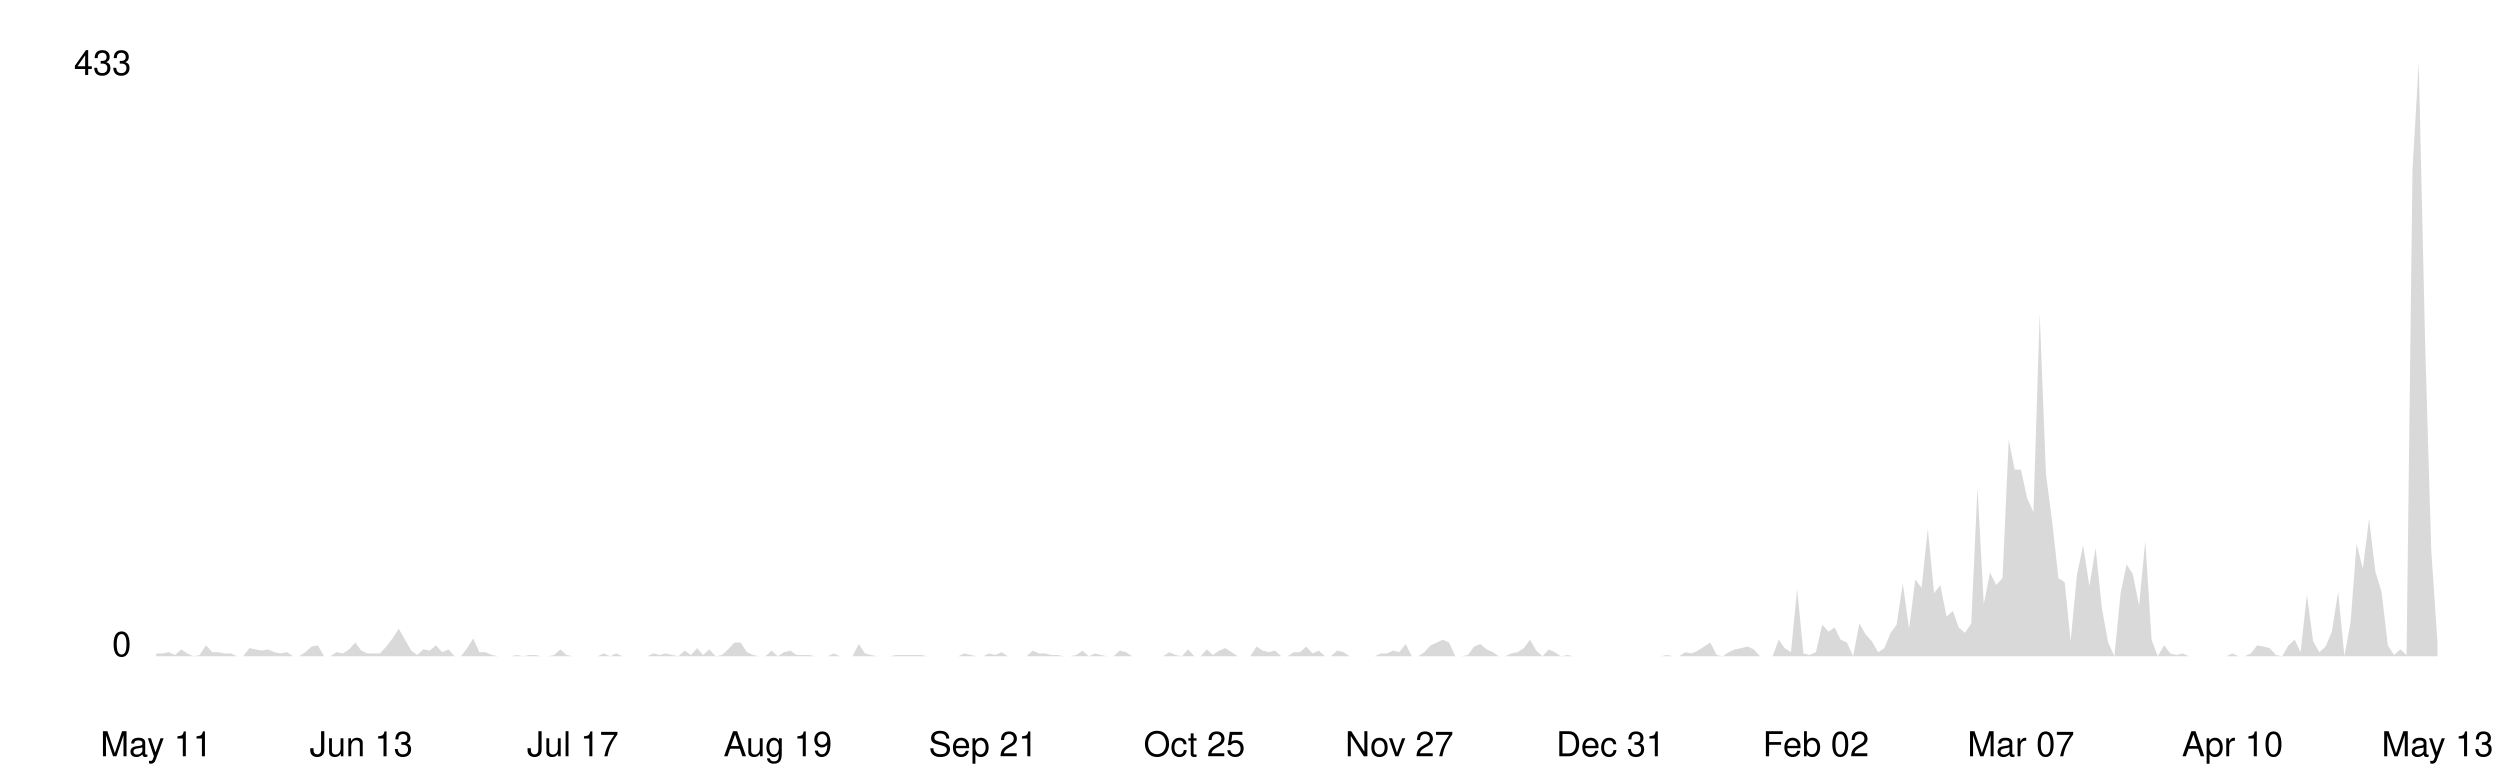
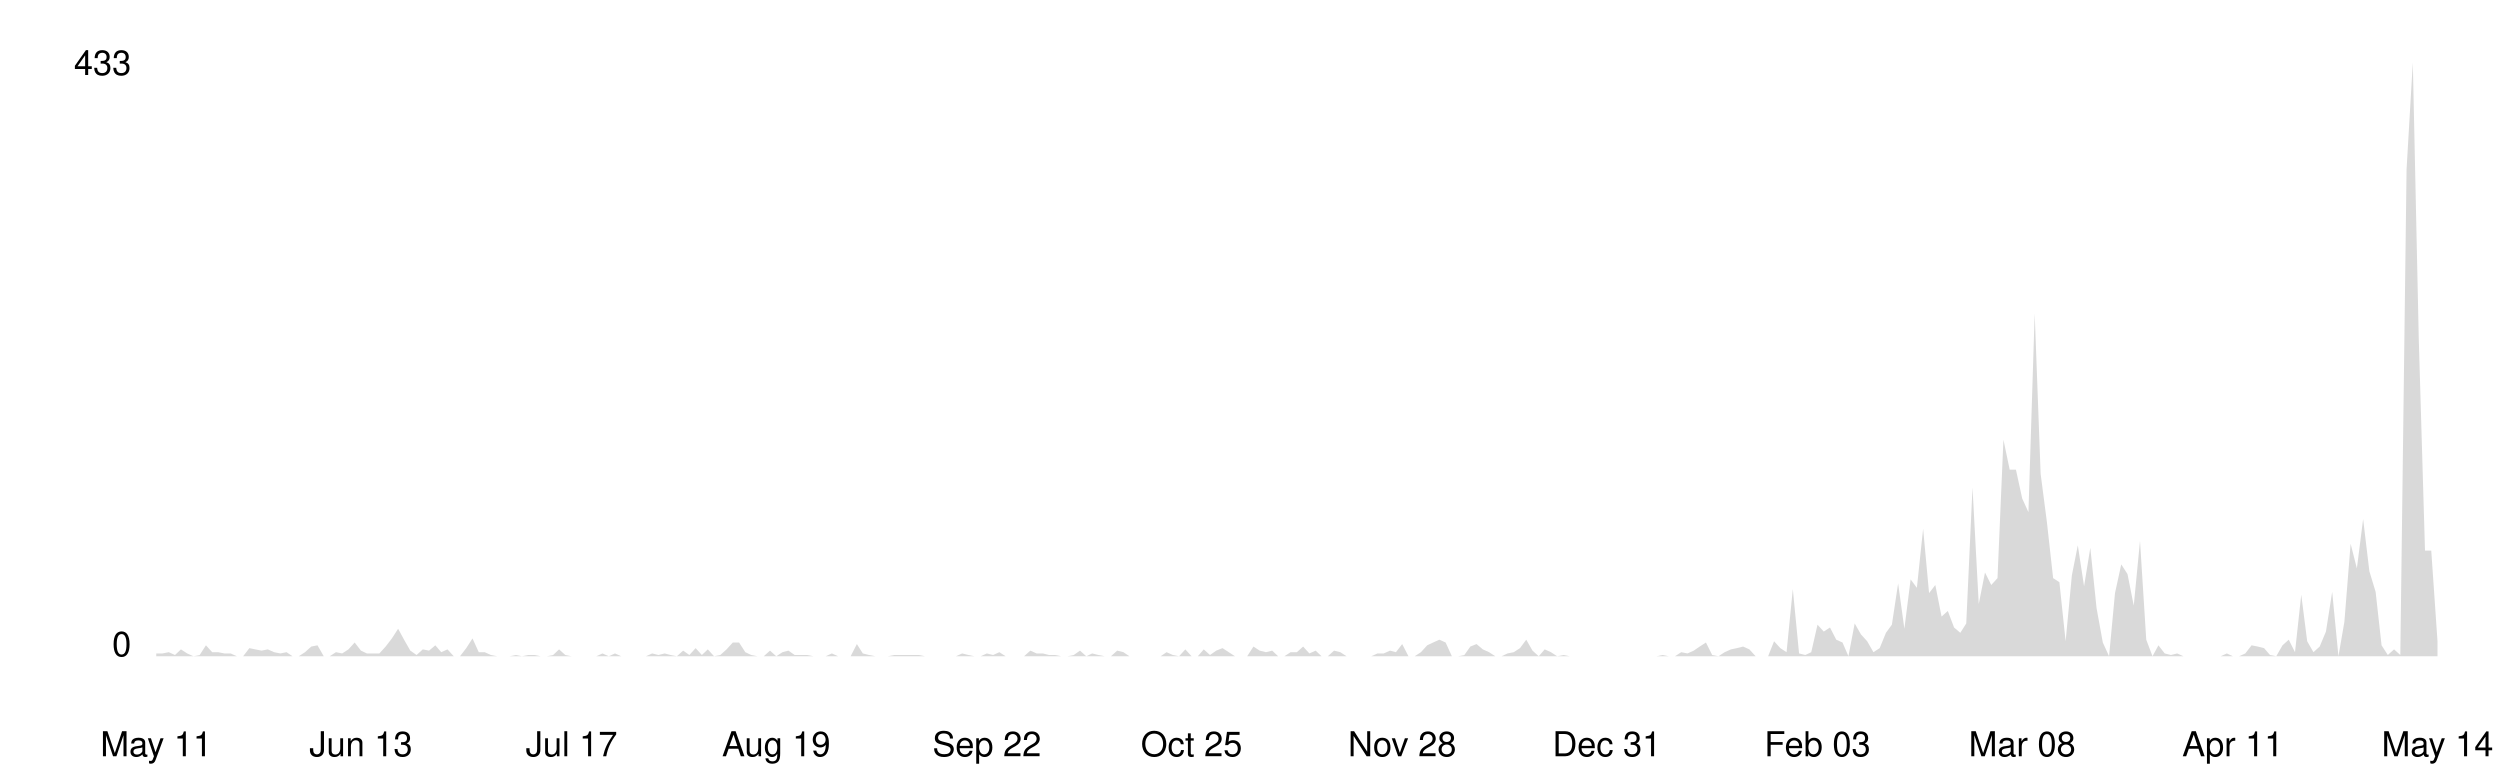
<svg xmlns="http://www.w3.org/2000/svg" viewBox="0 0 800 250" width="100%">
  <style>
    .line { fill: none; stroke-width: 2; stroke-linecap: round; stroke-linejoin: round; }
    .area { opacity: 0.15; }
    .axis-label { font-family: -apple-system, BlinkMacSystemFont, 'Segoe UI', Helvetica, Arial, sans-serif; font-size: 11px; }
    .axis-line { stroke-width: 1; }

    @media (prefers-color-scheme: dark) {
      .line { stroke: #58a6ff; }
      .area { fill: #58a6ff; }
      .axis-label { fill: #8b949e; }
      .axis-line { stroke: #30363d; }
    }
    @media (prefers-color-scheme: light) {
      .line { stroke: #0969da; }
      .area { fill: #0969da; }
      .axis-label { fill: #57606a; }
      .axis-line { stroke: #d0d7de; }
    }
  </style>
  <line class="axis-line" x1="50" y1="20" x2="50" y2="210" />
  <line class="axis-line" x1="50" y1="210" x2="780" y2="210" />
-   <polygon class="area" points="50.0,209.1 52.0,209.1 54.0,208.7 56.0,209.6 58.0,207.8 59.9,209.1 61.9,210.0 63.9,209.6 65.9,206.5 67.9,208.7 69.9,208.7 71.9,209.1 73.9,209.1 75.9,210.0 77.8,210.0 79.8,207.4 81.8,207.8 83.8,208.2 85.8,207.8 87.8,208.7 89.8,209.1 91.8,208.7 93.8,210.0 95.7,210.0 97.7,208.7 99.7,206.9 101.7,206.5 103.7,210.0 105.7,210.0 107.7,208.7 109.7,209.1 111.7,207.8 113.7,205.6 115.6,208.2 117.6,209.1 119.6,209.1 121.6,209.1 123.6,206.9 125.6,204.3 127.6,201.2 129.6,204.7 131.6,208.2 133.5,209.6 135.5,207.8 137.5,208.2 139.5,206.5 141.5,208.7 143.5,207.8 145.5,210.0 147.5,210.0 149.5,207.4 151.4,204.3 153.4,208.7 155.4,208.7 157.4,209.6 159.4,210.0 161.4,210.0 163.4,210.0 165.4,209.6 167.4,210.0 169.3,209.6 171.3,209.6 173.3,210.0 175.3,210.0 177.3,209.6 179.3,207.8 181.3,209.6 183.3,210.0 185.3,210.0 187.2,210.0 189.2,210.0 191.2,210.0 193.2,209.1 195.2,210.0 197.2,209.1 199.2,210.0 201.2,210.0 203.2,210.0 205.1,210.0 207.1,210.0 209.1,209.1 211.1,209.6 213.1,209.1 215.1,209.6 217.1,210.0 219.1,208.2 221.1,209.6 223.1,207.4 225.0,209.6 227.0,207.8 229.0,210.0 231.0,209.6 233.0,207.8 235.0,205.6 237.0,205.6 239.0,208.7 241.0,209.6 242.9,210.0 244.9,210.0 246.9,208.2 248.9,210.0 250.9,208.7 252.9,208.2 254.9,209.6 256.9,209.6 258.9,209.6 260.8,210.0 262.8,210.0 264.8,210.0 266.8,209.1 268.8,210.0 270.8,210.0 272.8,210.0 274.8,206.1 276.8,209.1 278.7,209.6 280.7,210.0 282.7,210.0 284.7,210.0 286.7,209.6 288.7,209.6 290.7,209.6 292.7,209.6 294.7,209.6 296.6,210.0 298.6,210.0 300.6,210.0 302.6,210.0 304.6,210.0 306.6,210.0 308.6,209.1 310.6,209.6 312.6,210.0 314.6,210.0 316.5,209.1 318.5,209.6 320.5,208.7 322.5,210.0 324.5,210.0 326.5,210.0 328.5,210.0 330.5,208.2 332.5,209.1 334.4,209.1 336.4,209.6 338.4,209.6 340.4,210.0 342.4,210.0 344.4,209.6 346.4,208.2 348.4,210.0 350.4,209.1 352.3,209.6 354.3,210.0 356.3,210.0 358.3,208.2 360.3,208.7 362.3,210.0 364.3,210.0 366.3,210.0 368.3,210.0 370.2,210.0 372.2,210.0 374.2,208.7 376.2,209.6 378.2,210.0 380.2,207.8 382.2,210.0 384.2,210.0 386.2,207.8 388.1,209.6 390.1,208.2 392.1,207.4 394.1,208.7 396.1,210.0 398.1,210.0 400.1,210.0 402.1,206.9 404.1,208.2 406.0,208.7 408.0,208.2 410.0,210.0 412.0,210.0 414.0,208.7 416.0,208.7 418.0,206.9 420.0,209.1 422.0,208.2 424.0,210.0 425.9,210.0 427.9,208.2 429.9,208.7 431.9,210.0 433.9,210.0 435.9,210.0 437.9,210.0 439.9,210.0 441.9,209.1 443.8,209.1 445.8,208.2 447.8,208.7 449.8,206.1 451.8,210.0 453.8,210.0 455.8,208.7 457.8,206.5 459.8,205.6 461.7,204.7 463.7,205.6 465.7,210.0 467.7,210.0 469.7,209.6 471.7,206.9 473.7,206.1 475.7,207.8 477.7,208.7 479.6,210.0 481.6,210.0 483.6,209.1 485.6,208.7 487.6,207.4 489.6,204.7 491.6,208.2 493.6,210.0 495.6,207.8 497.5,208.7 499.5,210.0 501.5,209.6 503.5,210.0 505.5,210.0 507.5,210.0 509.5,210.0 511.5,210.0 513.5,210.0 515.4,210.0 517.4,210.0 519.4,210.0 521.4,210.0 523.4,210.0 525.4,210.0 527.4,210.0 529.4,210.0 531.4,210.0 533.4,209.6 535.3,210.0 537.3,210.0 539.3,208.7 541.3,209.1 543.3,208.2 545.3,206.9 547.3,205.6 549.3,209.6 551.3,210.0 553.2,208.7 555.2,207.8 557.2,207.4 559.2,206.9 561.2,207.8 563.2,210.0 565.2,210.0 567.2,210.0 569.2,204.7 571.1,207.4 573.1,208.7 575.1,188.5 577.1,209.1 579.1,209.6 581.1,208.7 583.1,199.9 585.1,202.1 587.1,200.8 589.0,204.7 591.0,205.6 593.0,210.0 595.0,199.5 597.0,203.0 599.0,205.2 601.0,208.7 603.0,207.4 605.0,202.5 606.9,199.9 608.9,186.7 610.9,201.2 612.9,185.4 614.9,188.1 616.9,169.2 618.9,189.8 620.9,187.2 622.9,197.3 624.9,195.5 626.8,200.8 628.8,202.5 630.8,199.5 632.8,156.0 634.8,193.3 636.8,183.2 638.8,187.2 640.8,185.0 642.8,140.7 644.7,150.3 646.7,150.3 648.7,159.5 650.7,163.9 652.7,100.3 654.7,151.6 656.7,167.0 658.7,185.0 660.7,186.3 662.6,205.2 664.6,184.1 666.6,174.5 668.6,187.6 670.6,175.3 672.6,194.6 674.6,205.6 676.6,210.0 678.6,189.8 680.5,180.6 682.5,183.7 684.5,193.8 686.5,173.1 688.5,204.7 690.5,210.0 692.5,206.5 694.5,209.1 696.5,209.6 698.4,209.1 700.4,210.0 702.4,210.0 704.4,210.0 706.4,210.0 708.4,210.0 710.4,210.0 712.4,210.0 714.4,209.1 716.3,210.0 718.3,210.0 720.3,209.1 722.3,206.5 724.3,206.9 726.3,207.4 728.3,209.6 730.3,210.0 732.3,206.5 734.3,204.7 736.2,208.7 738.2,190.3 740.2,205.2 742.2,208.7 744.2,206.9 746.2,202.1 748.2,189.4 750.2,210.0 752.2,199.0 754.1,174.0 756.1,181.9 758.1,166.1 760.1,182.8 762.1,189.4 764.1,206.5 766.1,209.6 768.1,207.8 770.1,209.6 772.0,54.2 774.0,20.0 776.0,108.2 778.0,176.2 780.0,205.6 780.0,210.0 50.0,210.0" />
-   <polyline class="line" points="50.0,209.1 52.0,209.1 54.0,208.7 56.0,209.6 58.0,207.8 59.9,209.1 61.9,210.0 63.9,209.6 65.9,206.5 67.9,208.7 69.9,208.7 71.9,209.1 73.9,209.1 75.9,210.0 77.8,210.0 79.8,207.4 81.8,207.8 83.8,208.2 85.8,207.8 87.8,208.7 89.8,209.1 91.8,208.7 93.8,210.0 95.7,210.0 97.7,208.7 99.7,206.9 101.7,206.5 103.7,210.0 105.7,210.0 107.7,208.7 109.7,209.1 111.7,207.8 113.7,205.6 115.6,208.2 117.6,209.1 119.6,209.1 121.6,209.1 123.6,206.9 125.6,204.3 127.6,201.2 129.6,204.7 131.6,208.2 133.5,209.6 135.5,207.8 137.5,208.2 139.5,206.5 141.5,208.7 143.5,207.8 145.5,210.0 147.5,210.0 149.5,207.4 151.4,204.3 153.4,208.7 155.4,208.7 157.4,209.6 159.4,210.0 161.4,210.0 163.4,210.0 165.4,209.6 167.4,210.0 169.3,209.6 171.3,209.6 173.3,210.0 175.3,210.0 177.3,209.6 179.3,207.8 181.3,209.6 183.3,210.0 185.3,210.0 187.2,210.0 189.2,210.0 191.2,210.0 193.2,209.1 195.2,210.0 197.2,209.1 199.2,210.0 201.2,210.0 203.2,210.0 205.1,210.0 207.1,210.0 209.1,209.1 211.1,209.6 213.1,209.1 215.1,209.6 217.1,210.0 219.1,208.2 221.1,209.6 223.1,207.4 225.0,209.6 227.0,207.8 229.0,210.0 231.0,209.6 233.0,207.8 235.0,205.6 237.0,205.6 239.0,208.7 241.0,209.6 242.9,210.0 244.9,210.0 246.9,208.2 248.9,210.0 250.9,208.7 252.9,208.2 254.9,209.6 256.9,209.6 258.9,209.6 260.8,210.0 262.8,210.0 264.8,210.0 266.8,209.1 268.8,210.0 270.8,210.0 272.8,210.0 274.8,206.1 276.8,209.1 278.7,209.6 280.7,210.0 282.7,210.0 284.7,210.0 286.7,209.6 288.7,209.6 290.7,209.6 292.7,209.6 294.7,209.6 296.6,210.0 298.6,210.0 300.6,210.0 302.6,210.0 304.6,210.0 306.6,210.0 308.6,209.1 310.6,209.6 312.6,210.0 314.6,210.0 316.5,209.1 318.5,209.6 320.5,208.7 322.5,210.0 324.5,210.0 326.5,210.0 328.5,210.0 330.5,208.2 332.5,209.1 334.4,209.1 336.4,209.6 338.4,209.6 340.4,210.0 342.4,210.0 344.4,209.6 346.4,208.2 348.4,210.0 350.4,209.1 352.3,209.6 354.3,210.0 356.3,210.0 358.3,208.2 360.3,208.7 362.3,210.0 364.3,210.0 366.3,210.0 368.3,210.0 370.2,210.0 372.2,210.0 374.2,208.7 376.2,209.6 378.2,210.0 380.2,207.8 382.2,210.0 384.2,210.0 386.2,207.8 388.1,209.6 390.1,208.2 392.1,207.4 394.1,208.7 396.1,210.0 398.1,210.0 400.1,210.0 402.1,206.9 404.1,208.2 406.0,208.7 408.0,208.2 410.0,210.0 412.0,210.0 414.0,208.7 416.0,208.7 418.0,206.9 420.0,209.1 422.0,208.2 424.0,210.0 425.9,210.0 427.9,208.2 429.9,208.7 431.9,210.0 433.9,210.0 435.9,210.0 437.9,210.0 439.9,210.0 441.9,209.1 443.8,209.1 445.8,208.2 447.8,208.7 449.8,206.1 451.8,210.0 453.8,210.0 455.8,208.7 457.8,206.5 459.8,205.6 461.7,204.7 463.7,205.6 465.7,210.0 467.7,210.0 469.7,209.6 471.7,206.9 473.7,206.1 475.7,207.8 477.7,208.7 479.6,210.0 481.6,210.0 483.6,209.1 485.6,208.7 487.6,207.4 489.6,204.7 491.6,208.2 493.6,210.0 495.6,207.8 497.5,208.7 499.5,210.0 501.5,209.6 503.5,210.0 505.5,210.0 507.5,210.0 509.5,210.0 511.5,210.0 513.5,210.0 515.4,210.0 517.4,210.0 519.4,210.0 521.4,210.0 523.4,210.0 525.4,210.0 527.4,210.0 529.4,210.0 531.4,210.0 533.4,209.6 535.3,210.0 537.3,210.0 539.3,208.7 541.3,209.1 543.3,208.2 545.3,206.9 547.3,205.6 549.3,209.6 551.3,210.0 553.2,208.7 555.2,207.8 557.2,207.4 559.2,206.9 561.2,207.8 563.2,210.0 565.2,210.0 567.2,210.0 569.2,204.7 571.1,207.4 573.1,208.7 575.1,188.5 577.1,209.1 579.1,209.6 581.1,208.7 583.1,199.9 585.1,202.1 587.1,200.8 589.0,204.7 591.0,205.6 593.0,210.0 595.0,199.5 597.0,203.0 599.0,205.2 601.0,208.7 603.0,207.4 605.0,202.5 606.9,199.9 608.9,186.7 610.9,201.2 612.9,185.4 614.9,188.1 616.9,169.2 618.9,189.8 620.9,187.2 622.9,197.3 624.9,195.5 626.8,200.8 628.8,202.5 630.8,199.5 632.8,156.0 634.8,193.3 636.8,183.2 638.8,187.2 640.8,185.0 642.8,140.7 644.7,150.3 646.7,150.3 648.7,159.5 650.7,163.9 652.7,100.3 654.7,151.6 656.7,167.0 658.7,185.0 660.7,186.3 662.6,205.2 664.6,184.1 666.6,174.5 668.6,187.6 670.6,175.3 672.6,194.6 674.6,205.6 676.6,210.0 678.6,189.8 680.5,180.6 682.5,183.7 684.5,193.8 686.5,173.1 688.5,204.7 690.5,210.0 692.5,206.5 694.5,209.1 696.5,209.6 698.4,209.1 700.4,210.0 702.4,210.0 704.4,210.0 706.4,210.0 708.4,210.0 710.4,210.0 712.4,210.0 714.4,209.1 716.3,210.0 718.3,210.0 720.3,209.1 722.3,206.5 724.3,206.9 726.3,207.4 728.3,209.6 730.3,210.0 732.3,206.5 734.3,204.7 736.2,208.7 738.2,190.3 740.2,205.2 742.2,208.7 744.2,206.9 746.2,202.1 748.2,189.4 750.2,210.0 752.2,199.0 754.1,174.0 756.1,181.9 758.1,166.1 760.1,182.8 762.1,189.4 764.1,206.5 766.1,209.6 768.1,207.8 770.1,209.6 772.0,54.2 774.0,20.0 776.0,108.2 778.0,176.2 780.0,205.6" />
+   <polygon class="area" points="50.0,209.1 52.0,209.1 54.0,208.7 56.0,209.6 57.9,207.8 59.9,209.1 61.9,210.0 63.9,209.6 65.9,206.5 67.9,208.7 69.8,208.7 71.8,209.1 73.8,209.1 75.8,210.0 77.8,210.0 79.8,207.4 81.7,207.8 83.7,208.2 85.7,207.8 87.7,208.7 89.7,209.1 91.7,208.7 93.6,210.0 95.6,210.0 97.6,208.7 99.6,206.9 101.6,206.5 103.6,210.0 105.5,210.0 107.5,208.7 109.5,209.1 111.5,207.8 113.5,205.6 115.5,208.2 117.4,209.1 119.4,209.1 121.4,209.1 123.4,206.9 125.4,204.3 127.4,201.2 129.3,204.7 131.3,208.2 133.3,209.6 135.3,207.8 137.3,208.2 139.3,206.5 141.2,208.7 143.2,207.8 145.2,210.0 147.2,210.0 149.2,207.4 151.2,204.3 153.2,208.7 155.1,208.7 157.1,209.6 159.1,210.0 161.1,210.0 163.1,210.0 165.1,209.6 167.0,210.0 169.0,209.6 171.0,209.6 173.0,210.0 175.0,210.0 177.0,209.6 178.9,207.8 180.9,209.6 182.9,210.0 184.9,210.0 186.9,210.0 188.9,210.0 190.8,210.0 192.8,209.1 194.8,210.0 196.8,209.1 198.8,210.0 200.8,210.0 202.7,210.0 204.7,210.0 206.7,210.0 208.7,209.1 210.7,209.6 212.7,209.1 214.6,209.6 216.6,210.0 218.6,208.2 220.6,209.6 222.6,207.4 224.6,209.6 226.5,207.8 228.5,210.0 230.5,209.6 232.5,207.8 234.5,205.6 236.5,205.6 238.5,208.7 240.4,209.6 242.4,210.0 244.4,210.0 246.4,208.2 248.4,210.0 250.4,208.7 252.3,208.2 254.3,209.6 256.3,209.6 258.3,209.6 260.3,210.0 262.3,210.0 264.2,210.0 266.2,209.1 268.2,210.0 270.2,210.0 272.2,210.0 274.2,206.1 276.1,209.1 278.1,209.6 280.1,210.0 282.1,210.0 284.1,210.0 286.1,209.6 288.0,209.6 290.0,209.6 292.0,209.6 294.0,209.6 296.0,210.0 298.0,210.0 299.9,210.0 301.9,210.0 303.9,210.0 305.9,210.0 307.9,209.1 309.9,209.6 311.8,210.0 313.8,210.0 315.8,209.1 317.8,209.6 319.8,208.7 321.8,210.0 323.8,210.0 325.7,210.0 327.7,210.0 329.7,208.2 331.7,209.1 333.7,209.1 335.7,209.6 337.6,209.6 339.6,210.0 341.6,210.0 343.6,209.6 345.6,208.2 347.6,210.0 349.5,209.1 351.5,209.6 353.5,210.0 355.5,210.0 357.5,208.2 359.5,208.7 361.4,210.0 363.4,210.0 365.4,210.0 367.4,210.0 369.4,210.0 371.4,210.0 373.3,208.7 375.3,209.6 377.3,210.0 379.3,207.8 381.3,210.0 383.3,210.0 385.2,207.8 387.2,209.6 389.2,208.2 391.2,207.4 393.2,208.7 395.2,210.0 397.1,210.0 399.1,210.0 401.1,206.9 403.1,208.2 405.1,208.7 407.1,208.2 409.0,210.0 411.0,210.0 413.0,208.7 415.0,208.7 417.0,206.9 419.0,209.1 421.0,208.2 422.9,210.0 424.9,210.0 426.9,208.2 428.9,208.7 430.9,210.0 432.9,210.0 434.8,210.0 436.8,210.0 438.8,210.0 440.8,209.1 442.8,209.1 444.8,208.2 446.7,208.7 448.7,206.1 450.7,210.0 452.7,210.0 454.7,208.7 456.7,206.5 458.6,205.6 460.6,204.7 462.6,205.6 464.6,210.0 466.6,210.0 468.6,209.6 470.5,206.9 472.5,206.1 474.5,207.8 476.5,208.7 478.5,210.0 480.5,210.0 482.4,209.1 484.4,208.7 486.4,207.4 488.4,204.7 490.4,208.2 492.4,210.0 494.3,207.8 496.3,208.7 498.3,210.0 500.3,209.6 502.3,210.0 504.3,210.0 506.2,210.0 508.2,210.0 510.2,210.0 512.2,210.0 514.2,210.0 516.2,210.0 518.2,210.0 520.1,210.0 522.1,210.0 524.1,210.0 526.1,210.0 528.1,210.0 530.1,210.0 532.0,209.6 534.0,210.0 536.0,210.0 538.0,208.7 540.0,209.1 542.0,208.2 543.9,206.9 545.9,205.6 547.9,209.6 549.9,210.0 551.9,208.7 553.9,207.8 555.8,207.4 557.8,206.9 559.8,207.8 561.8,210.0 563.8,210.0 565.8,210.0 567.7,205.2 569.7,207.4 571.7,208.7 573.7,188.5 575.7,209.1 577.7,209.6 579.6,208.7 581.6,199.9 583.6,202.1 585.6,200.8 587.6,204.7 589.6,205.6 591.5,210.0 593.5,199.5 595.5,203.0 597.5,205.2 599.5,208.7 601.5,207.4 603.5,202.5 605.4,199.9 607.4,186.7 609.4,201.2 611.4,185.4 613.4,188.1 615.4,169.2 617.3,189.8 619.3,187.2 621.3,197.3 623.3,195.5 625.3,200.8 627.3,202.5 629.2,199.5 631.2,156.0 633.2,193.3 635.2,183.2 637.2,187.2 639.2,185.0 641.1,140.7 643.1,150.3 645.1,150.3 647.1,159.5 649.1,163.9 651.1,100.3 653.0,151.6 655.0,167.0 657.0,185.0 659.0,186.3 661.0,205.2 663.0,184.1 664.9,174.5 666.9,187.6 668.9,175.3 670.9,194.6 672.9,205.6 674.9,210.0 676.8,189.8 678.8,180.6 680.8,183.7 682.8,193.8 684.8,173.1 686.8,204.7 688.8,210.0 690.7,206.5 692.7,209.1 694.7,209.6 696.7,209.1 698.7,210.0 700.7,210.0 702.6,210.0 704.6,210.0 706.6,210.0 708.6,210.0 710.6,210.0 712.6,209.1 714.5,210.0 716.5,210.0 718.5,209.1 720.5,206.5 722.5,206.9 724.5,207.4 726.4,209.6 728.4,210.0 730.4,206.5 732.4,204.7 734.4,208.7 736.4,190.3 738.3,205.2 740.3,208.7 742.3,206.9 744.3,202.1 746.3,189.4 748.3,210.0 750.2,199.0 752.2,174.0 754.2,181.9 756.2,166.1 758.2,182.8 760.2,189.4 762.1,206.5 764.1,209.6 766.1,207.8 768.1,209.6 770.1,54.2 772.1,20.0 774.0,108.2 776.0,176.2 778.0,176.2 780.0,205.2 780.0,210.0 50.0,210.0" />
+   <polyline class="line" points="50.0,209.1 52.0,209.1 54.0,208.7 56.0,209.6 57.9,207.8 59.9,209.1 61.9,210.0 63.9,209.6 65.9,206.5 67.9,208.7 69.8,208.7 71.8,209.1 73.8,209.1 75.8,210.0 77.8,210.0 79.8,207.4 81.7,207.8 83.7,208.2 85.7,207.8 87.7,208.7 89.7,209.1 91.7,208.7 93.6,210.0 95.6,210.0 97.6,208.7 99.6,206.9 101.6,206.5 103.6,210.0 105.5,210.0 107.5,208.7 109.5,209.1 111.5,207.8 113.5,205.6 115.5,208.2 117.4,209.1 119.4,209.1 121.4,209.1 123.4,206.9 125.4,204.3 127.4,201.2 129.3,204.7 131.3,208.2 133.3,209.6 135.3,207.8 137.3,208.2 139.3,206.5 141.2,208.7 143.2,207.8 145.2,210.0 147.2,210.0 149.2,207.4 151.2,204.3 153.2,208.7 155.1,208.7 157.1,209.6 159.1,210.0 161.1,210.0 163.1,210.0 165.1,209.6 167.0,210.0 169.0,209.6 171.0,209.6 173.0,210.0 175.0,210.0 177.0,209.6 178.9,207.8 180.9,209.6 182.9,210.0 184.9,210.0 186.9,210.0 188.9,210.0 190.8,210.0 192.8,209.1 194.8,210.0 196.8,209.1 198.8,210.0 200.8,210.0 202.7,210.0 204.7,210.0 206.7,210.0 208.7,209.1 210.7,209.6 212.7,209.1 214.6,209.6 216.6,210.0 218.6,208.2 220.6,209.6 222.6,207.4 224.6,209.6 226.5,207.8 228.5,210.0 230.5,209.6 232.5,207.8 234.5,205.6 236.5,205.6 238.5,208.7 240.4,209.6 242.4,210.0 244.4,210.0 246.4,208.2 248.4,210.0 250.4,208.7 252.3,208.2 254.3,209.6 256.3,209.6 258.3,209.6 260.3,210.0 262.3,210.0 264.2,210.0 266.2,209.1 268.2,210.0 270.2,210.0 272.2,210.0 274.2,206.1 276.1,209.1 278.1,209.6 280.1,210.0 282.1,210.0 284.1,210.0 286.1,209.6 288.0,209.6 290.0,209.6 292.0,209.6 294.0,209.6 296.0,210.0 298.0,210.0 299.9,210.0 301.9,210.0 303.9,210.0 305.9,210.0 307.9,209.1 309.9,209.6 311.8,210.0 313.8,210.0 315.8,209.1 317.8,209.6 319.8,208.7 321.8,210.0 323.8,210.0 325.7,210.0 327.7,210.0 329.7,208.2 331.7,209.1 333.7,209.1 335.7,209.6 337.6,209.6 339.6,210.0 341.6,210.0 343.6,209.6 345.6,208.2 347.6,210.0 349.5,209.1 351.5,209.6 353.5,210.0 355.5,210.0 357.5,208.2 359.5,208.7 361.4,210.0 363.4,210.0 365.4,210.0 367.4,210.0 369.4,210.0 371.4,210.0 373.3,208.7 375.3,209.6 377.3,210.0 379.3,207.8 381.3,210.0 383.3,210.0 385.2,207.8 387.2,209.6 389.2,208.2 391.2,207.4 393.2,208.7 395.2,210.0 397.1,210.0 399.1,210.0 401.1,206.9 403.1,208.2 405.1,208.7 407.1,208.2 409.0,210.0 411.0,210.0 413.0,208.7 415.0,208.7 417.0,206.9 419.0,209.1 421.0,208.2 422.9,210.0 424.9,210.0 426.9,208.2 428.9,208.7 430.9,210.0 432.9,210.0 434.8,210.0 436.8,210.0 438.8,210.0 440.8,209.1 442.8,209.1 444.8,208.2 446.7,208.7 448.7,206.1 450.7,210.0 452.7,210.0 454.7,208.7 456.7,206.5 458.6,205.6 460.6,204.7 462.6,205.6 464.6,210.0 466.6,210.0 468.6,209.6 470.5,206.9 472.5,206.1 474.5,207.8 476.5,208.7 478.5,210.0 480.5,210.0 482.4,209.1 484.4,208.7 486.4,207.4 488.4,204.7 490.4,208.2 492.4,210.0 494.3,207.8 496.3,208.7 498.3,210.0 500.3,209.6 502.3,210.0 504.3,210.0 506.2,210.0 508.2,210.0 510.2,210.0 512.2,210.0 514.2,210.0 516.2,210.0 518.2,210.0 520.1,210.0 522.1,210.0 524.1,210.0 526.1,210.0 528.1,210.0 530.1,210.0 532.0,209.6 534.0,210.0 536.0,210.0 538.0,208.7 540.0,209.1 542.0,208.2 543.9,206.9 545.9,205.6 547.9,209.6 549.9,210.0 551.9,208.7 553.9,207.8 555.8,207.4 557.8,206.9 559.8,207.8 561.8,210.0 563.8,210.0 565.8,210.0 567.7,205.2 569.7,207.4 571.7,208.7 573.7,188.5 575.7,209.1 577.7,209.6 579.6,208.7 581.6,199.9 583.6,202.1 585.6,200.8 587.6,204.7 589.6,205.6 591.5,210.0 593.5,199.5 595.5,203.0 597.5,205.2 599.5,208.7 601.5,207.4 603.5,202.5 605.4,199.9 607.4,186.7 609.4,201.2 611.4,185.4 613.4,188.1 615.4,169.2 617.3,189.8 619.3,187.2 621.3,197.3 623.3,195.5 625.3,200.8 627.3,202.5 629.2,199.5 631.2,156.0 633.2,193.3 635.2,183.2 637.2,187.2 639.2,185.0 641.1,140.7 643.1,150.3 645.1,150.3 647.1,159.5 649.1,163.9 651.1,100.3 653.0,151.6 655.0,167.0 657.0,185.0 659.0,186.3 661.0,205.2 663.0,184.1 664.9,174.5 666.9,187.6 668.9,175.3 670.9,194.6 672.9,205.6 674.9,210.0 676.8,189.8 678.8,180.6 680.8,183.7 682.8,193.8 684.8,173.1 686.8,204.7 688.8,210.0 690.7,206.5 692.7,209.1 694.7,209.6 696.7,209.1 698.7,210.0 700.7,210.0 702.6,210.0 704.6,210.0 706.6,210.0 708.6,210.0 710.6,210.0 712.6,209.1 714.5,210.0 716.5,210.0 718.5,209.1 720.5,206.5 722.5,206.9 724.5,207.4 726.4,209.6 728.4,210.0 730.4,206.5 732.4,204.7 734.4,208.7 736.4,190.3 738.3,205.2 740.3,208.7 742.3,206.9 744.3,202.1 746.3,189.4 748.3,210.0 750.2,199.0 752.2,174.0 754.2,181.9 756.2,166.1 758.2,182.8 760.2,189.4 762.1,206.5 764.1,209.6 766.1,207.8 768.1,209.6 770.1,54.2 772.1,20.0 774.0,108.2 776.0,176.2 778.0,176.2 780.0,205.2" />
  <text x="42" y="210" text-anchor="end" class="axis-label">0</text>
  <text x="42" y="24" text-anchor="end" class="axis-label">433</text>
  <text x="50.0" y="242" text-anchor="middle" class="axis-label">May 11</text>
-   <text x="115.6" y="242" text-anchor="middle" class="axis-label">Jun 13</text>
-   <text x="183.3" y="242" text-anchor="middle" class="axis-label">Jul 17</text>
-   <text x="248.9" y="242" text-anchor="middle" class="axis-label">Aug 19</text>
-   <text x="314.6" y="242" text-anchor="middle" class="axis-label">Sep 21</text>
-   <text x="382.2" y="242" text-anchor="middle" class="axis-label">Oct 25</text>
-   <text x="447.8" y="242" text-anchor="middle" class="axis-label">Nov 27</text>
-   <text x="515.4" y="242" text-anchor="middle" class="axis-label">Dec 31</text>
-   <text x="581.1" y="242" text-anchor="middle" class="axis-label">Feb 02</text>
-   <text x="646.7" y="242" text-anchor="middle" class="axis-label">Mar 07</text>
-   <text x="714.4" y="242" text-anchor="middle" class="axis-label">Apr 10</text>
-   <text x="780.0" y="242" text-anchor="middle" class="axis-label">May 13</text>
+   <text x="115.5" y="242" text-anchor="middle" class="axis-label">Jun 13</text>
+   <text x="182.9" y="242" text-anchor="middle" class="axis-label">Jul 17</text>
+   <text x="248.4" y="242" text-anchor="middle" class="axis-label">Aug 19</text>
+   <text x="315.8" y="242" text-anchor="middle" class="axis-label">Sep 22</text>
+   <text x="381.3" y="242" text-anchor="middle" class="axis-label">Oct 25</text>
+   <text x="448.7" y="242" text-anchor="middle" class="axis-label">Nov 28</text>
+   <text x="514.2" y="242" text-anchor="middle" class="axis-label">Dec 31</text>
+   <text x="581.6" y="242" text-anchor="middle" class="axis-label">Feb 03</text>
+   <text x="647.1" y="242" text-anchor="middle" class="axis-label">Mar 08</text>
+   <text x="714.5" y="242" text-anchor="middle" class="axis-label">Apr 11</text>
+   <text x="780.0" y="242" text-anchor="middle" class="axis-label">May 14</text>
</svg>
